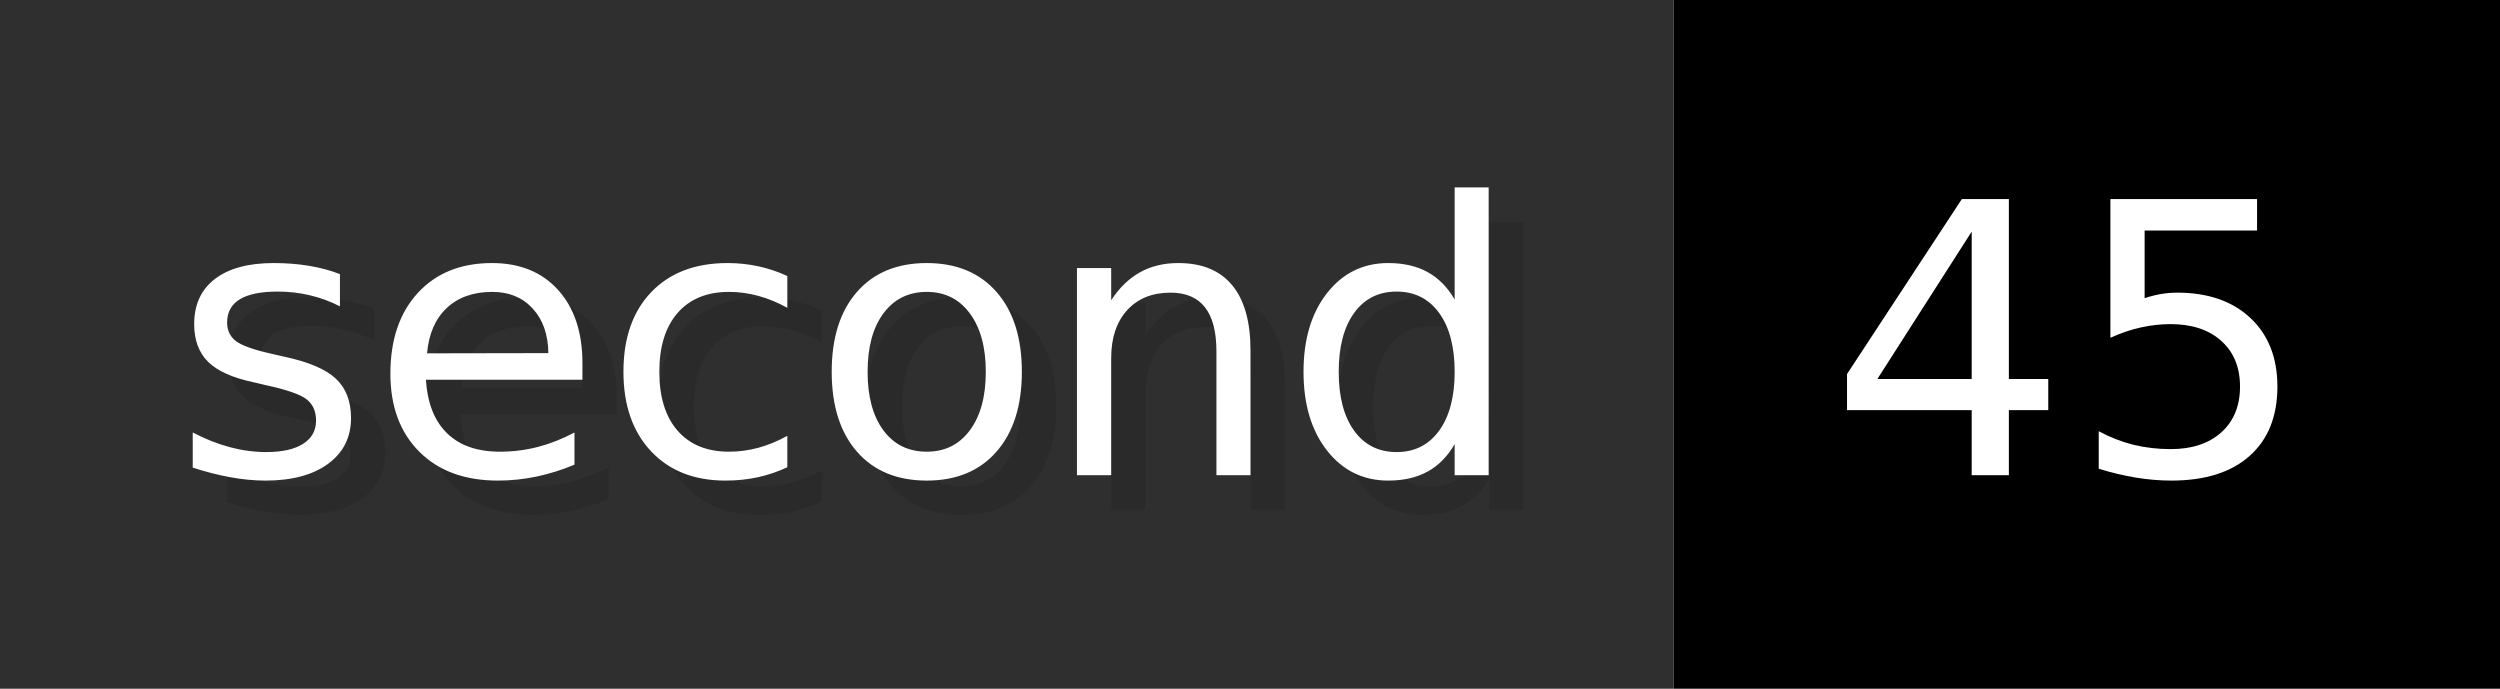
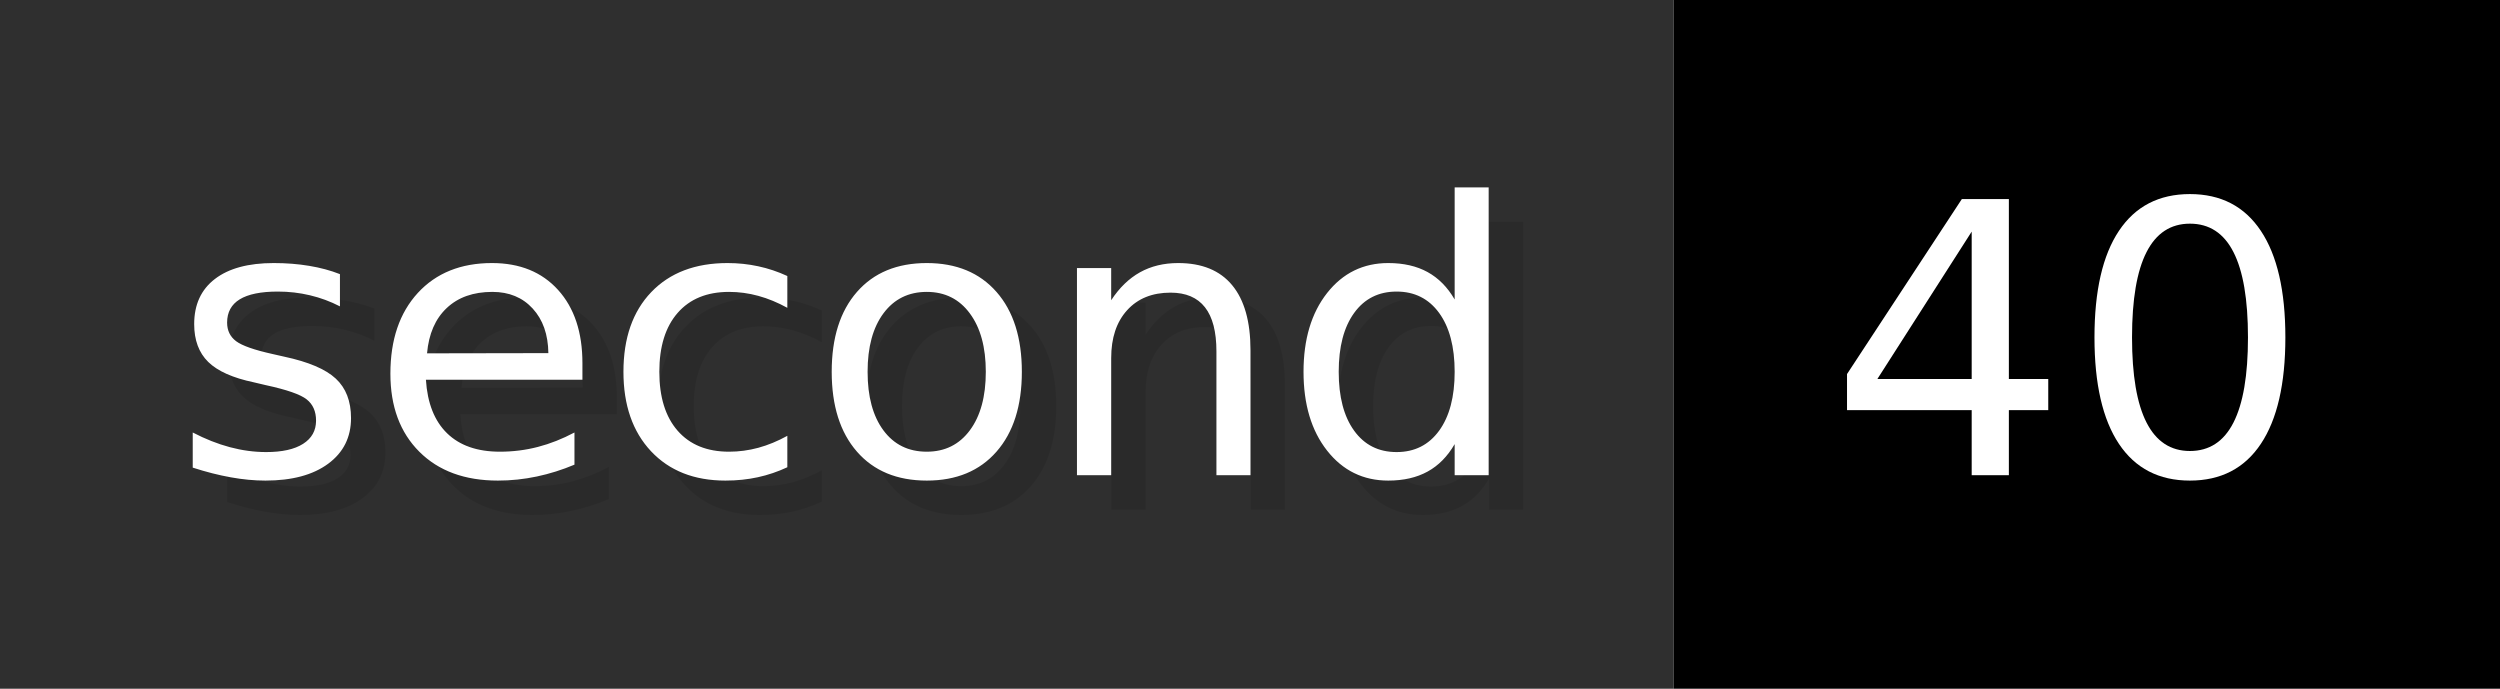
- <svg xmlns="http://www.w3.org/2000/svg" width="72.6" height="20" viewBox="0 0 726 200" role="img" aria-label="second: 45">
+ <svg xmlns="http://www.w3.org/2000/svg" width="72.6" height="20" viewBox="0 0 726 200" role="img" aria-label="second: 40">
  <g>
    <rect fill="#2F2F2F" width="486" height="200" />
    <rect fill="#" x="486" width="240" height="200" />
  </g>
  <g aria-hidden="true" fill="#fff" text-anchor="start" font-family="Verdana,DejaVu Sans,sans-serif" font-size="110">
    <text x="60" y="148" textLength="386" fill="#000" opacity="0.1">second</text>
    <text x="50" y="138" textLength="386">second</text>
-     <text x="541" y="148" textLength="140" fill="#000" opacity="0.1">45</text>
-     <text x="531" y="138" textLength="140">45</text>
+     <text x="541" y="148" textLength="140" fill="#000" opacity="0.1">40</text>
+     <text x="531" y="138" textLength="140">40</text>
  </g>
</svg>
